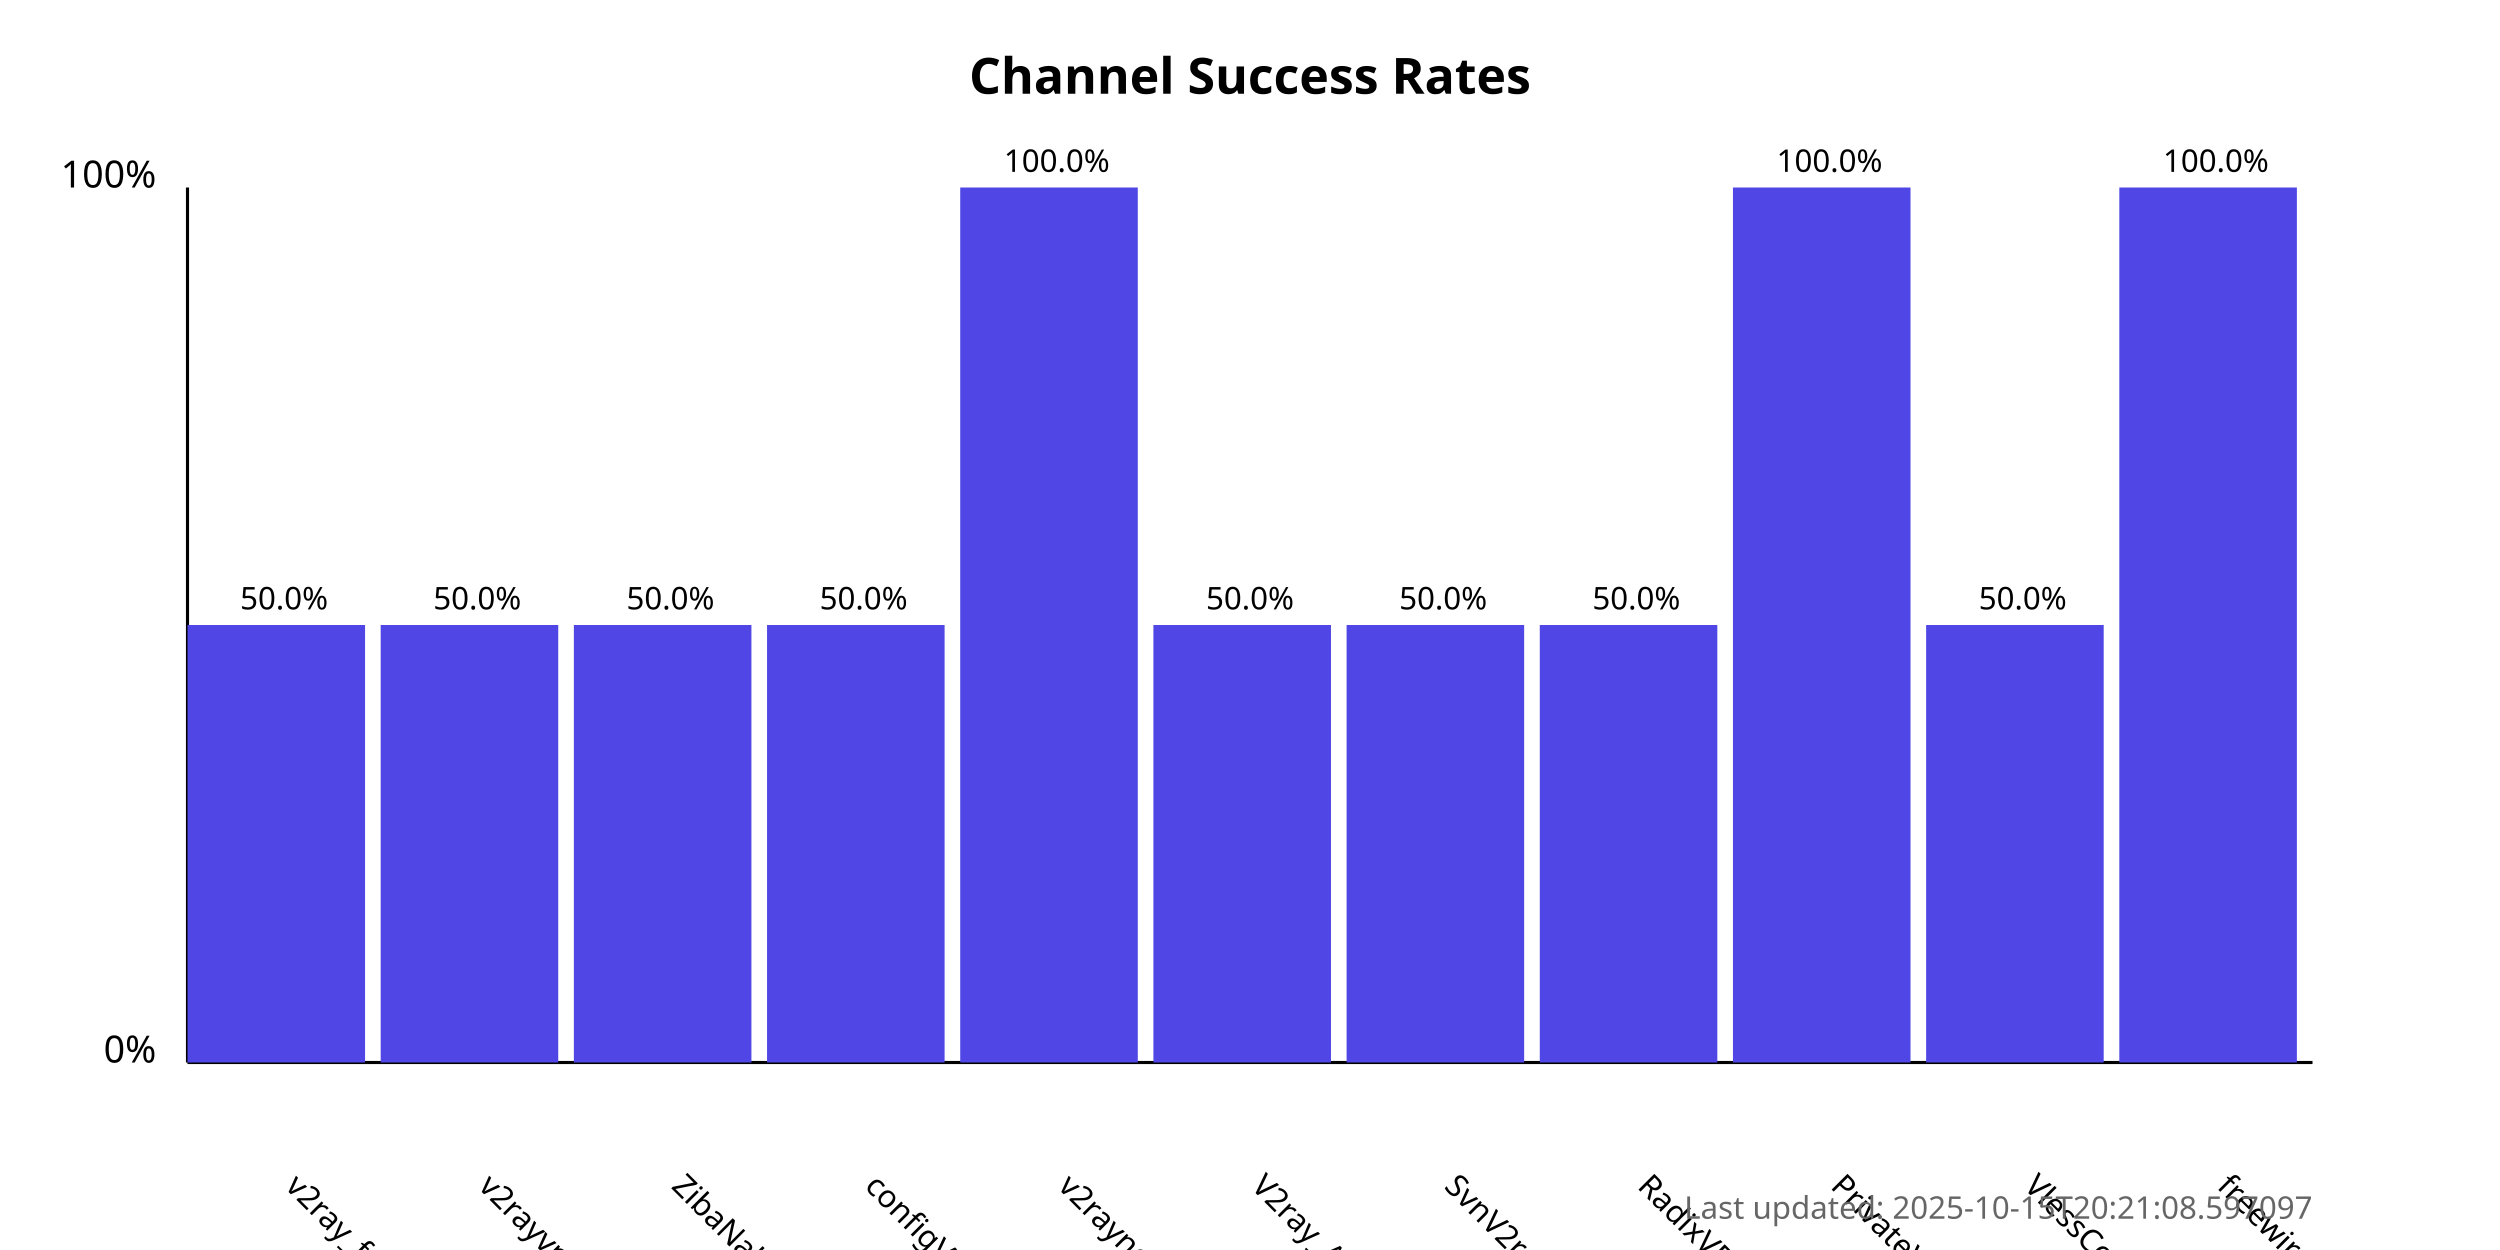
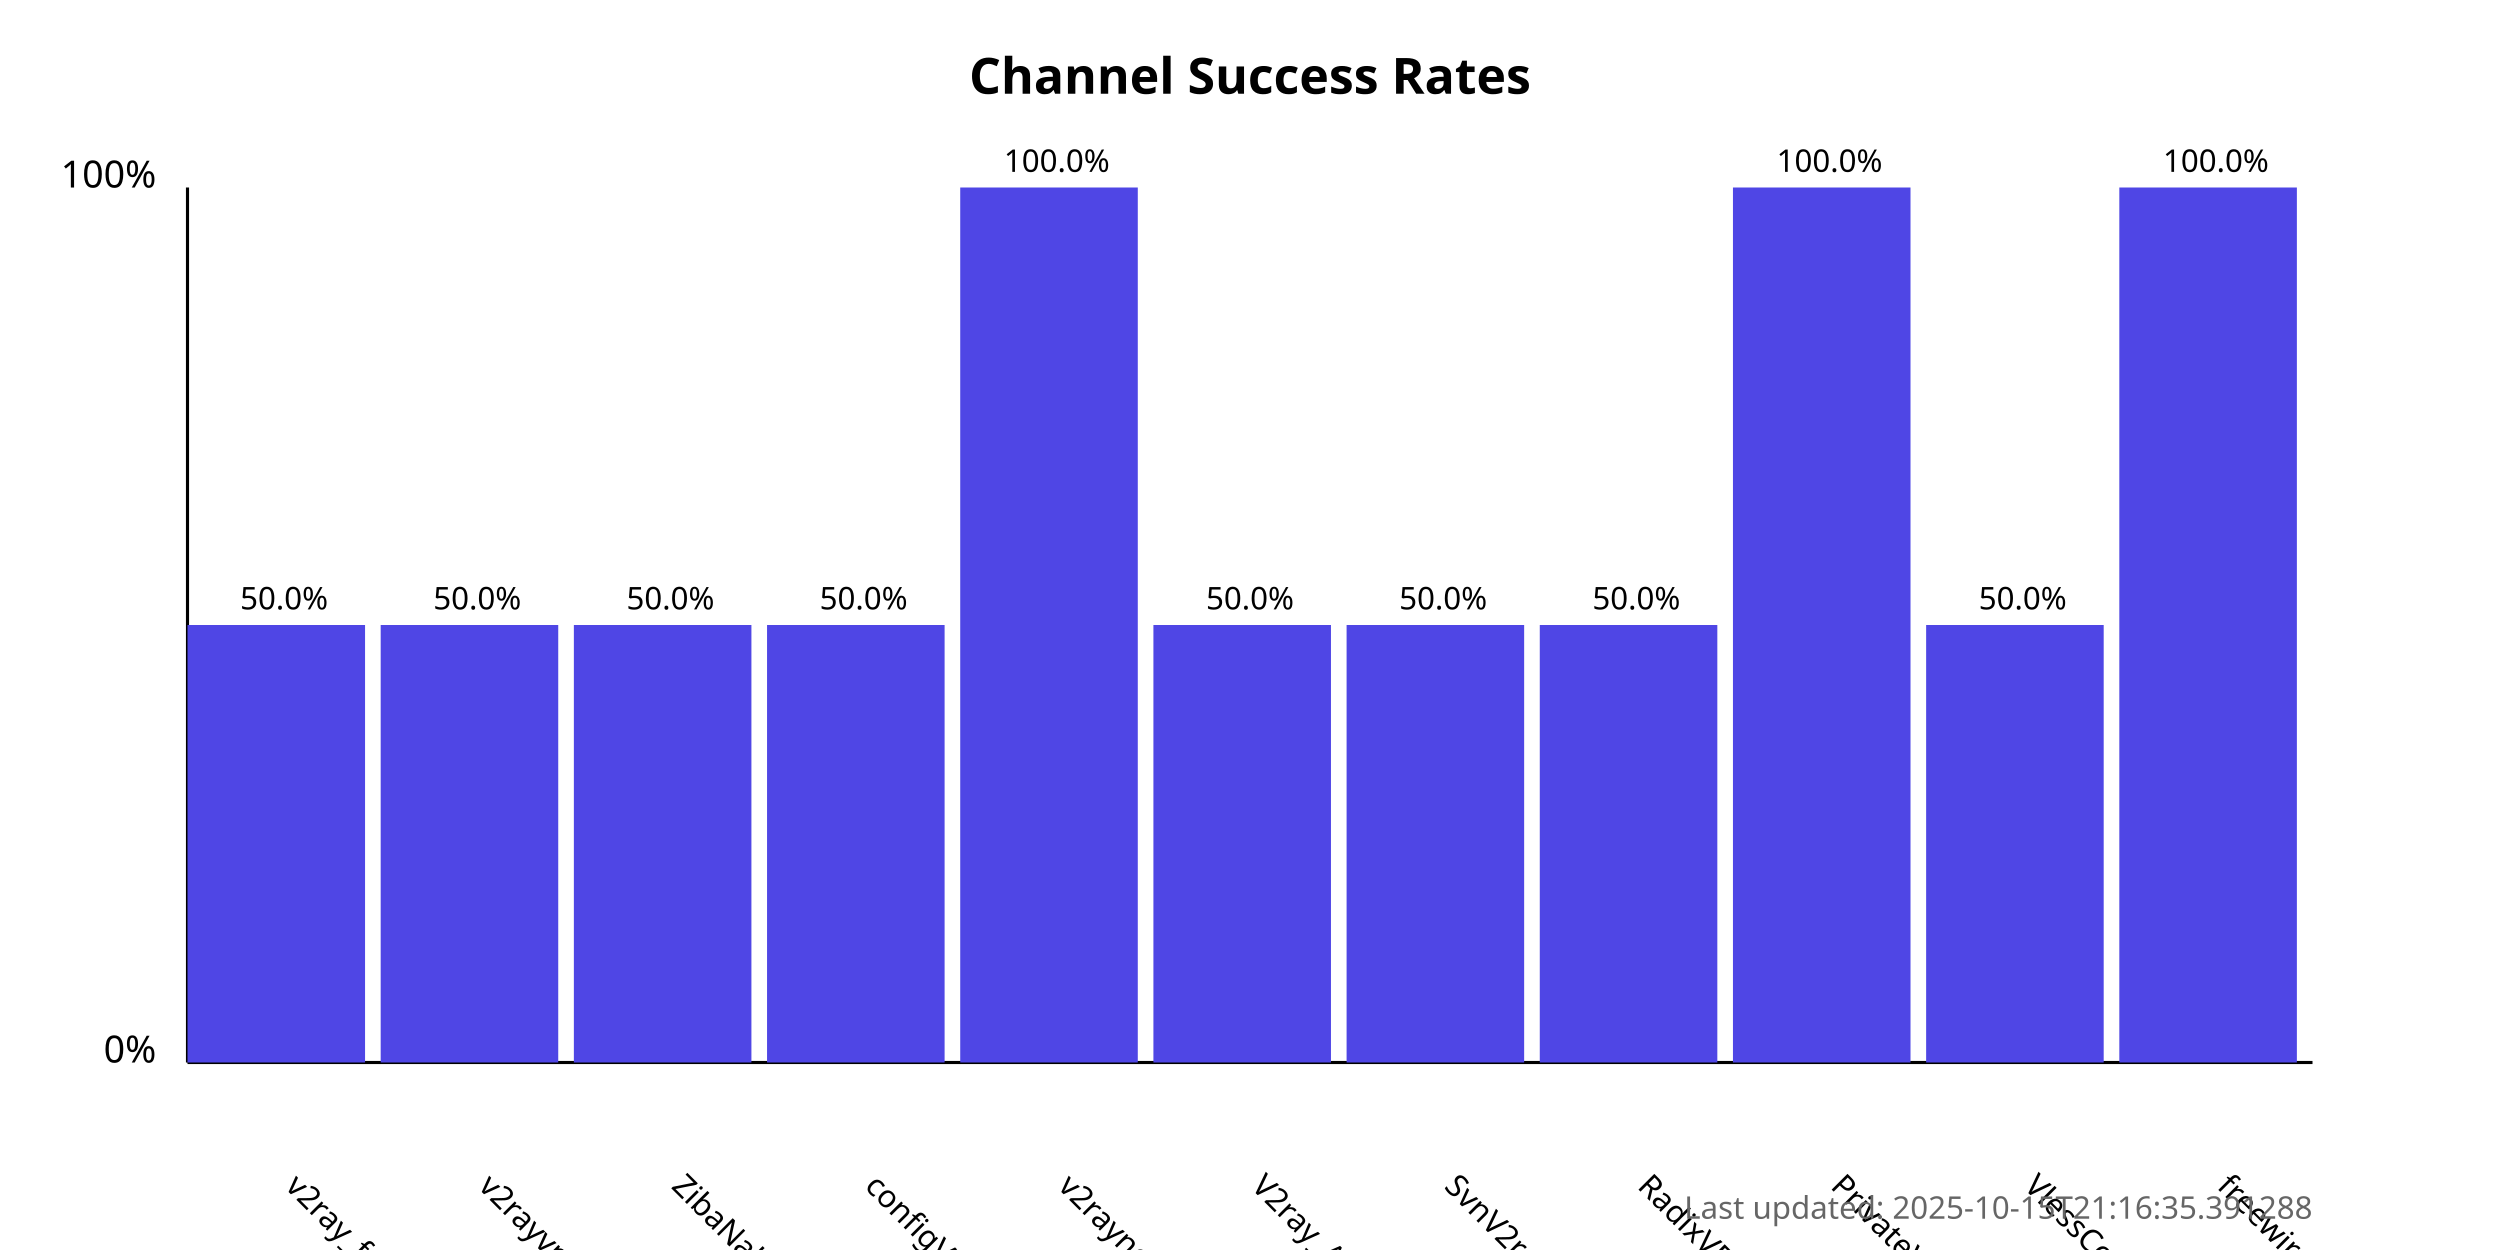
<svg xmlns="http://www.w3.org/2000/svg" width="800" height="400">
  <style>
            .chart-title { font: bold 16px sans-serif; }
            .axis-label { font: 12px sans-serif; }
            .tick-label { font: 10px sans-serif; }
            .bar { fill: #4f46e5; }
            .bar:hover { fill: #6366f1; }
            .timestamp { font: 10px sans-serif; fill: #666; }
        </style>
  <text x="400.0" y="30" text-anchor="middle" class="chart-title">
            Channel Success Rates
        </text>
  <line x1="60" y1="340" x2="60" y2="60" stroke="black" stroke-width="1" />
  <line x1="60" y1="340" x2="740" y2="340" stroke="black" stroke-width="1" />
  <text x="50" y="340" text-anchor="end" class="axis-label">0%</text>
  <text x="50" y="60" text-anchor="end" class="axis-label">100%</text>
  <g>
    <rect x="60" y="200.0" width="56.818" height="140.0" class="bar" />
    <text x="90.909" y="380" transform="rotate(45, 90.90909, 380)" text-anchor="start" class="tick-label">
                v2ray_free_conf
            </text>
    <text x="90.909" y="195.0" text-anchor="middle" class="tick-label">
                50.0%
            </text>
  </g>
  <g>
    <rect x="121.818" y="200.0" width="56.818" height="140.0" class="bar" />
    <text x="152.727" y="380" transform="rotate(45, 152.7273, 380)" text-anchor="start" class="tick-label">
                v2rayvpno
            </text>
    <text x="152.727" y="195.0" text-anchor="middle" class="tick-label">
                50.0%
            </text>
  </g>
  <g>
    <rect x="183.636" y="200.0" width="56.818" height="140.0" class="bar" />
    <text x="214.545" y="380" transform="rotate(45, 214.5455, 380)" text-anchor="start" class="tick-label">
                ZibaNabz
            </text>
    <text x="214.545" y="195.0" text-anchor="middle" class="tick-label">
                50.0%
            </text>
  </g>
  <g>
    <rect x="245.455" y="200.0" width="56.818" height="140.0" class="bar" />
    <text x="276.364" y="380" transform="rotate(45, 276.3636, 380)" text-anchor="start" class="tick-label">
                configV2rayForFree
            </text>
    <text x="276.364" y="195.0" text-anchor="middle" class="tick-label">
                50.0%
            </text>
  </g>
  <g>
    <rect x="307.273" y="60.0" width="56.818" height="280.0" class="bar" />
    <text x="338.182" y="380" transform="rotate(45, 338.1818, 380)" text-anchor="start" class="tick-label">
                v2rayngvpn
            </text>
    <text x="338.182" y="55.0" text-anchor="middle" class="tick-label">
                100.0%
            </text>
  </g>
  <g>
    <rect x="369.091" y="200.0" width="56.818" height="140.0" class="bar" />
    <text x="400.0" y="380" transform="rotate(45, 400.0, 380)" text-anchor="start" class="tick-label">
                V2ray_Alpha
            </text>
    <text x="400.0" y="195.0" text-anchor="middle" class="tick-label">
                50.0%
            </text>
  </g>
  <g>
    <rect x="430.909" y="200.0" width="56.818" height="140.0" class="bar" />
    <text x="461.818" y="380" transform="rotate(45, 461.8182, 380)" text-anchor="start" class="tick-label">
                SvnV2ray
            </text>
    <text x="461.818" y="195.0" text-anchor="middle" class="tick-label">
                50.0%
            </text>
  </g>
  <g>
    <rect x="492.727" y="200.0" width="56.818" height="140.0" class="bar" />
    <text x="523.636" y="380" transform="rotate(45, 523.6364, 380)" text-anchor="start" class="tick-label">
                RadixVPN
            </text>
    <text x="523.636" y="195.0" text-anchor="middle" class="tick-label">
                50.0%
            </text>
  </g>
  <g>
    <rect x="554.545" y="60.0" width="56.818" height="280.0" class="bar" />
    <text x="585.455" y="380" transform="rotate(45, 585.4545, 380)" text-anchor="start" class="tick-label">
                PrivateVPNs
            </text>
    <text x="585.455" y="55.0" text-anchor="middle" class="tick-label">
                100.0%
            </text>
  </g>
  <g>
    <rect x="616.364" y="200.0" width="56.818" height="140.0" class="bar" />
    <text x="647.273" y="380" transform="rotate(45, 647.2727, 380)" text-anchor="start" class="tick-label">
                VlessConfig
            </text>
    <text x="647.273" y="195.0" text-anchor="middle" class="tick-label">
                50.0%
            </text>
  </g>
  <g>
    <rect x="678.182" y="60.0" width="56.818" height="280.0" class="bar" />
    <text x="709.091" y="380" transform="rotate(45, 709.0909, 380)" text-anchor="start" class="tick-label">
                freewireguard
            </text>
    <text x="709.091" y="55.0" text-anchor="middle" class="tick-label">
                100.0%
            </text>
  </g>
  <text x="740" y="390" text-anchor="end" class="timestamp">
-             Last updated: 2025-10-15T20:21:08.597097
+             Last updated: 2025-10-15T21:16:35.391288
        </text>
</svg>
